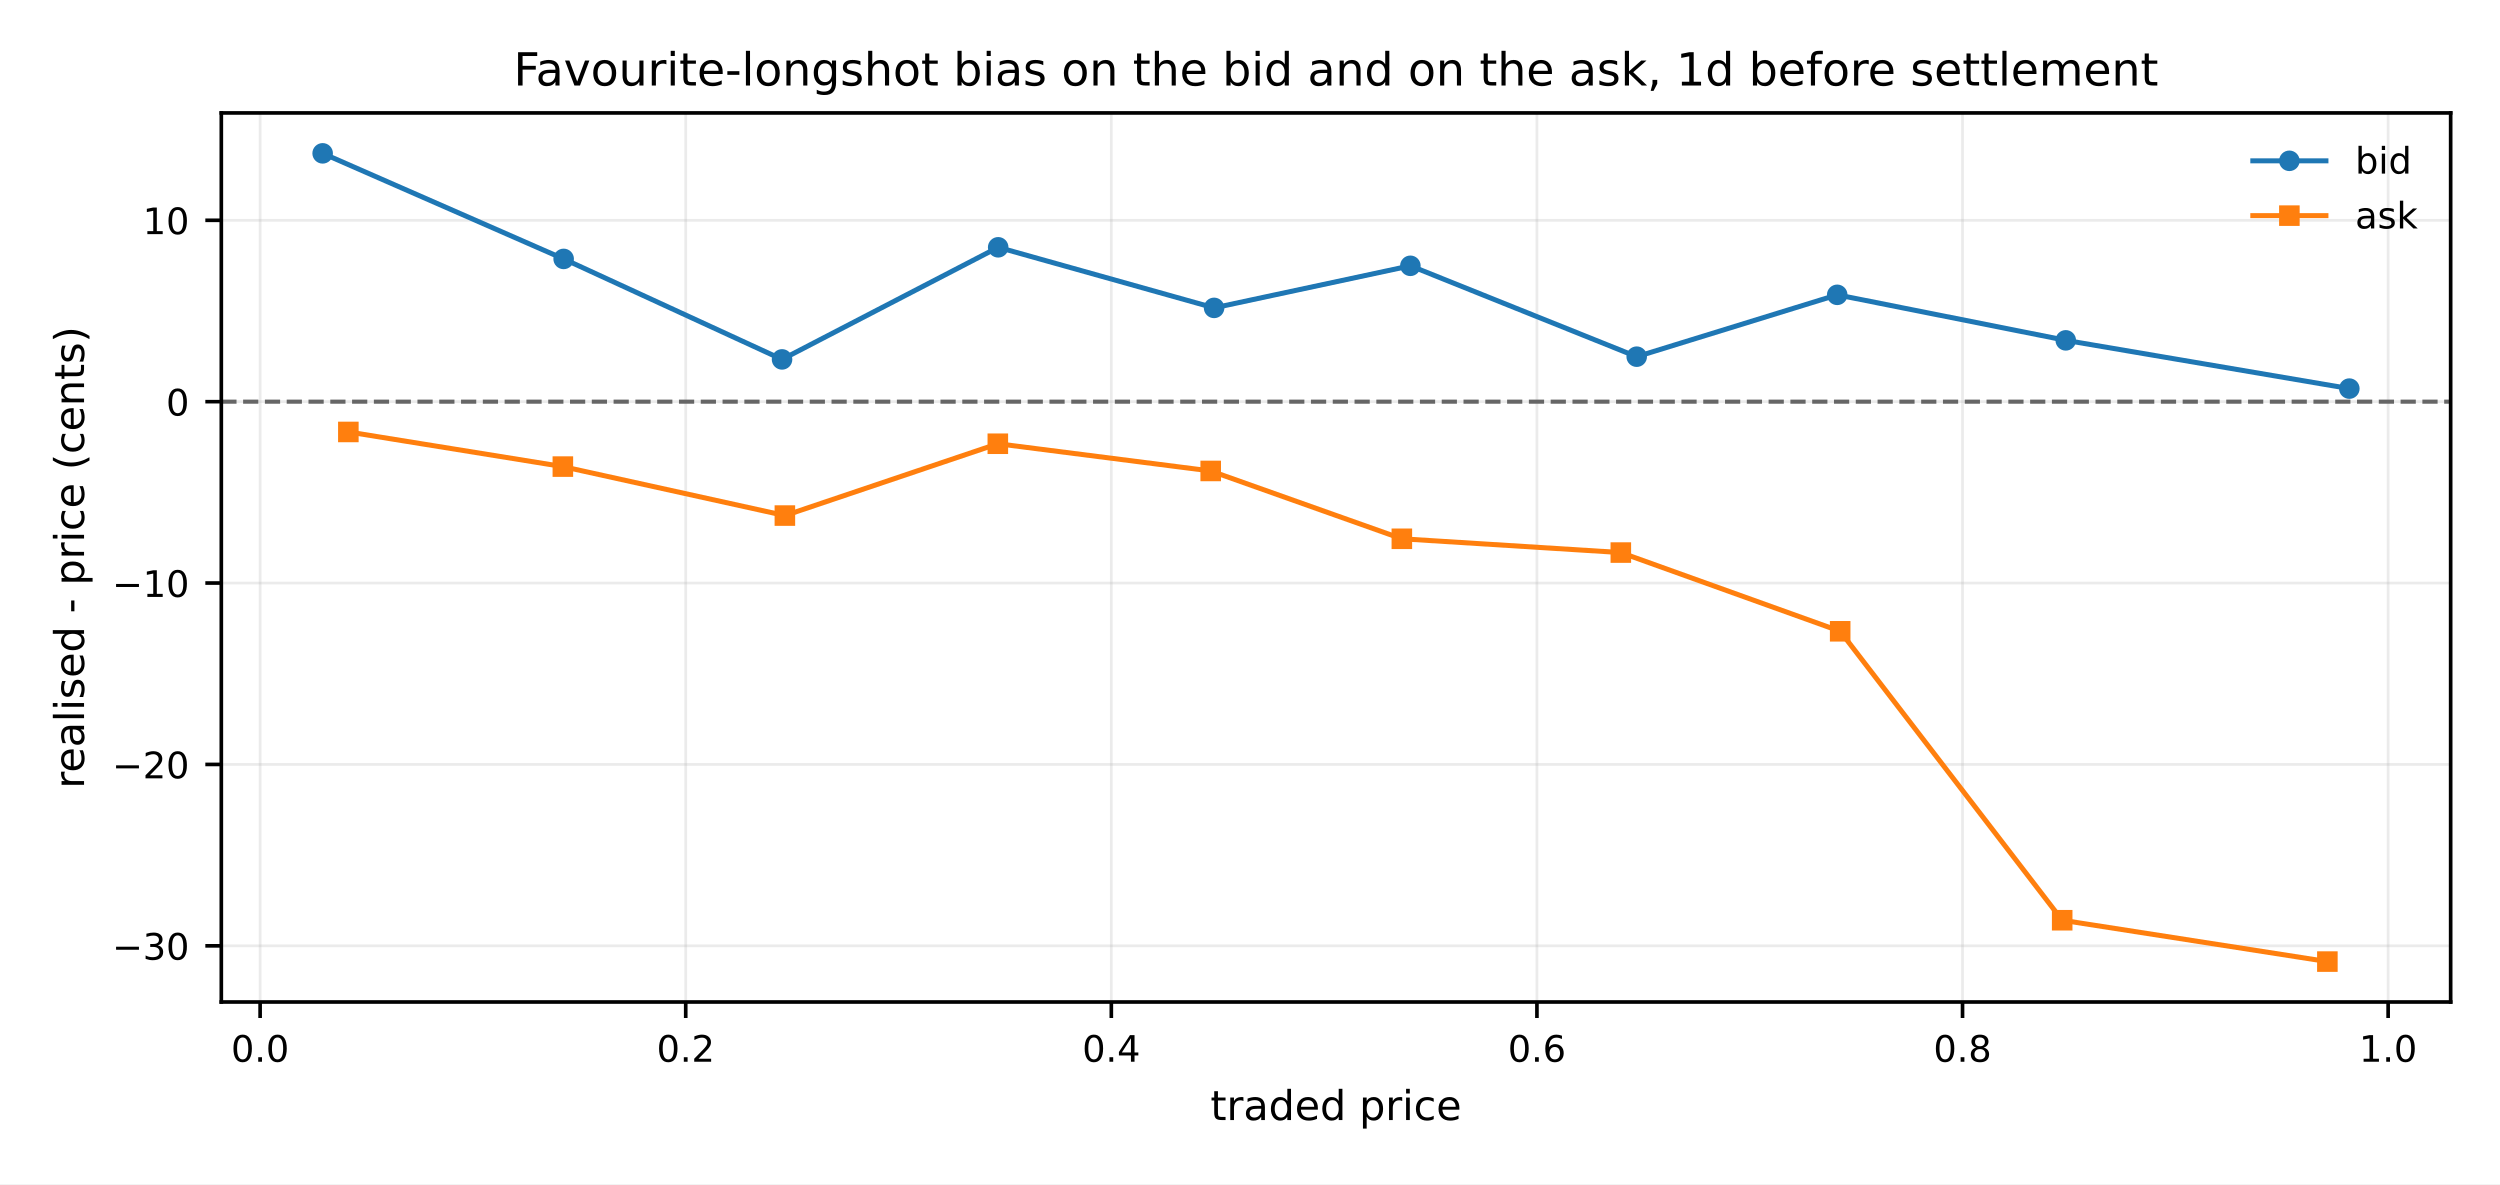
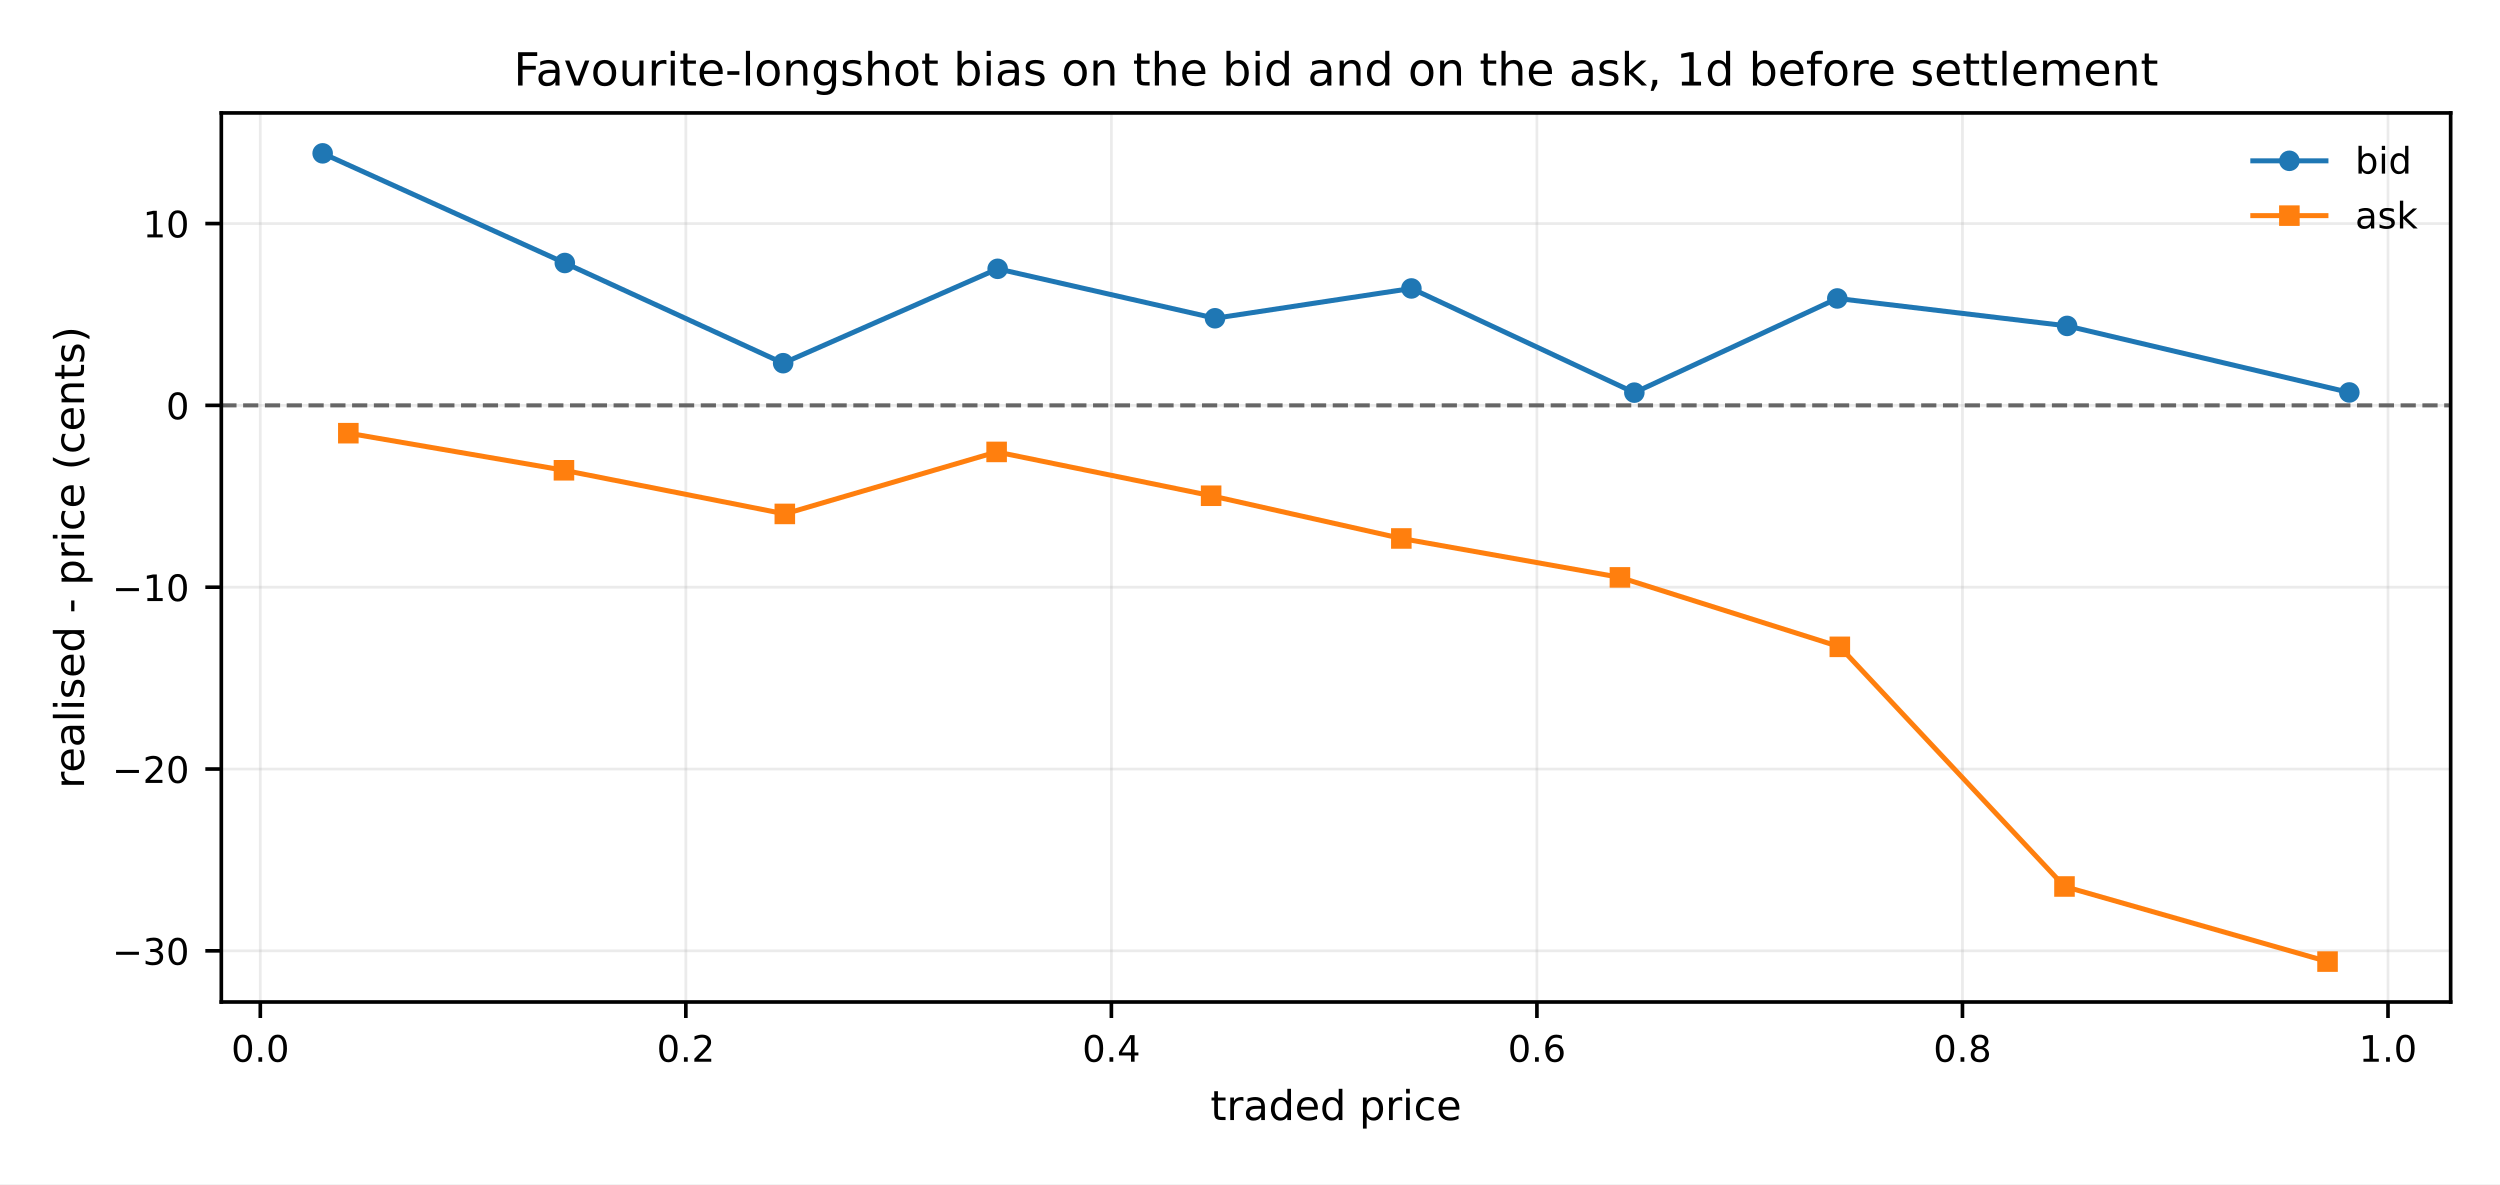
<svg xmlns="http://www.w3.org/2000/svg" xmlns:xlink="http://www.w3.org/1999/xlink" width="547.2pt" height="259.2pt" viewBox="0 0 547.2 259.2" version="1.1">
  <defs>
    <style type="text/css">*{stroke-linejoin: round; stroke-linecap: butt}</style>
  </defs>
  <g id="figure_1">
    <g id="patch_1">
      <path d="M 0 259.2  L 547.2 259.2  L 547.2 0  L 0 0  z " style="fill: #ffffff" />
    </g>
    <g id="axes_1">
      <g id="patch_2">
        <path d="M 48.442 219.318  L 536.4 219.318  L 536.4 24.72  L 48.442 24.72  z " style="fill: #ffffff" />
      </g>
      <g id="matplotlib.axis_1">
        <g id="xtick_1">
          <g id="line2d_1">
-             <path d="M 56.935 219.318  L 56.935 24.72  " clip-path="url(#p07abdfe737)" style="fill: none; stroke: #b0b0b0; stroke-opacity: 0.25; stroke-width: 0.6; stroke-linecap: square" />
+             <path d="M 56.975 219.318  L 56.975 24.72  " clip-path="url(#p07abdfe737)" style="fill: none; stroke: #b0b0b0; stroke-opacity: 0.25; stroke-width: 0.6; stroke-linecap: square" />
          </g>
          <g id="line2d_2">
            <defs>
              <path id="m143ee4494b" d="M 0 0  L 0 3.5  " style="stroke: #000000; stroke-width: 0.8" />
            </defs>
            <g>
-               <use xlink:href="#m143ee4494b" x="56.935" y="219.318" style="stroke: #000000; stroke-width: 0.8" />
+               <use xlink:href="#m143ee4494b" x="56.975" y="219.318" style="stroke: #000000; stroke-width: 0.8" />
            </g>
          </g>
          <g id="text_1">
-             <g transform="translate(50.57376 232.396) scale(0.08 -0.08)">
+             <g transform="translate(50.61406 232.396) scale(0.08 -0.08)">
              <defs>
                <path id="DejaVuSans-13" d="M 2034 4250  Q 1547 4250 1301 3770  Q 1056 3291 1056 2328  Q 1056 1369 1301 889  Q 1547 409 2034 409  Q 2525 409 2770 889  Q 3016 1369 3016 2328  Q 3016 3291 2770 3770  Q 2525 4250 2034 4250  z M 2034 4750  Q 2819 4750 3233 4129  Q 3647 3509 3647 2328  Q 3647 1150 3233 529  Q 2819 -91 2034 -91  Q 1250 -91 836 529  Q 422 1150 422 2328  Q 422 3509 836 4129  Q 1250 4750 2034 4750  z " transform="scale(0.015625)" />
                <path id="DejaVuSans-11" d="M 684 794  L 1344 794  L 1344 0  L 684 0  L 684 794  z " transform="scale(0.015625)" />
              </defs>
              <use xlink:href="#DejaVuSans-13" />
              <use xlink:href="#DejaVuSans-11" transform="translate(63.625 0)" />
              <use xlink:href="#DejaVuSans-13" transform="translate(95.40625 0)" />
            </g>
          </g>
        </g>
        <g id="xtick_2">
          <g id="line2d_3">
-             <path d="M 150.091 219.318  L 150.091 24.72  " clip-path="url(#p07abdfe737)" style="fill: none; stroke: #b0b0b0; stroke-opacity: 0.25; stroke-width: 0.6; stroke-linecap: square" />
+             <path d="M 150.117 219.318  L 150.117 24.72  " clip-path="url(#p07abdfe737)" style="fill: none; stroke: #b0b0b0; stroke-opacity: 0.25; stroke-width: 0.6; stroke-linecap: square" />
          </g>
          <g id="line2d_4">
            <g>
-               <use xlink:href="#m143ee4494b" x="150.091" y="219.318" style="stroke: #000000; stroke-width: 0.8" />
+               <use xlink:href="#m143ee4494b" x="150.117" y="219.318" style="stroke: #000000; stroke-width: 0.8" />
            </g>
          </g>
          <g id="text_2">
-             <g transform="translate(143.7297 232.396) scale(0.08 -0.08)">
+             <g transform="translate(143.7558 232.396) scale(0.08 -0.08)">
              <defs>
                <path id="DejaVuSans-15" d="M 1228 531  L 3431 531  L 3431 0  L 469 0  L 469 531  Q 828 903 1448 1529  Q 2069 2156 2228 2338  Q 2531 2678 2651 2914  Q 2772 3150 2772 3378  Q 2772 3750 2511 3984  Q 2250 4219 1831 4219  Q 1534 4219 1204 4116  Q 875 4013 500 3803  L 500 4441  Q 881 4594 1212 4672  Q 1544 4750 1819 4750  Q 2544 4750 2975 4387  Q 3406 4025 3406 3419  Q 3406 3131 3298 2873  Q 3191 2616 2906 2266  Q 2828 2175 2409 1742  Q 1991 1309 1228 531  z " transform="scale(0.015625)" />
              </defs>
              <use xlink:href="#DejaVuSans-13" />
              <use xlink:href="#DejaVuSans-11" transform="translate(63.625 0)" />
              <use xlink:href="#DejaVuSans-15" transform="translate(95.40625 0)" />
            </g>
          </g>
        </g>
        <g id="xtick_3">
          <g id="line2d_5">
-             <path d="M 243.247 219.318  L 243.247 24.72  " clip-path="url(#p07abdfe737)" style="fill: none; stroke: #b0b0b0; stroke-opacity: 0.25; stroke-width: 0.6; stroke-linecap: square" />
+             <path d="M 243.259 219.318  L 243.259 24.72  " clip-path="url(#p07abdfe737)" style="fill: none; stroke: #b0b0b0; stroke-opacity: 0.25; stroke-width: 0.6; stroke-linecap: square" />
          </g>
          <g id="line2d_6">
            <g>
-               <use xlink:href="#m143ee4494b" x="243.247" y="219.318" style="stroke: #000000; stroke-width: 0.8" />
+               <use xlink:href="#m143ee4494b" x="243.259" y="219.318" style="stroke: #000000; stroke-width: 0.8" />
            </g>
          </g>
          <g id="text_3">
-             <g transform="translate(236.8856 232.396) scale(0.08 -0.08)">
+             <g transform="translate(236.8974 232.396) scale(0.08 -0.08)">
              <defs>
                <path id="DejaVuSans-17" d="M 2419 4116  L 825 1625  L 2419 1625  L 2419 4116  z M 2253 4666  L 3047 4666  L 3047 1625  L 3713 1625  L 3713 1100  L 3047 1100  L 3047 0  L 2419 0  L 2419 1100  L 313 1100  L 313 1709  L 2253 4666  z " transform="scale(0.015625)" />
              </defs>
              <use xlink:href="#DejaVuSans-13" />
              <use xlink:href="#DejaVuSans-11" transform="translate(63.625 0)" />
              <use xlink:href="#DejaVuSans-17" transform="translate(95.40625 0)" />
            </g>
          </g>
        </g>
        <g id="xtick_4">
          <g id="line2d_7">
-             <path d="M 336.403 219.318  L 336.403 24.72  " clip-path="url(#p07abdfe737)" style="fill: none; stroke: #b0b0b0; stroke-opacity: 0.25; stroke-width: 0.6; stroke-linecap: square" />
+             <path d="M 336.4 219.318  L 336.4 24.72  " clip-path="url(#p07abdfe737)" style="fill: none; stroke: #b0b0b0; stroke-opacity: 0.25; stroke-width: 0.6; stroke-linecap: square" />
          </g>
          <g id="line2d_8">
            <g>
-               <use xlink:href="#m143ee4494b" x="336.403" y="219.318" style="stroke: #000000; stroke-width: 0.8" />
+               <use xlink:href="#m143ee4494b" x="336.4" y="219.318" style="stroke: #000000; stroke-width: 0.8" />
            </g>
          </g>
          <g id="text_4">
-             <g transform="translate(330.0415 232.396) scale(0.08 -0.08)">
+             <g transform="translate(330.0391 232.396) scale(0.08 -0.08)">
              <defs>
                <path id="DejaVuSans-19" d="M 2113 2584  Q 1688 2584 1439 2293  Q 1191 2003 1191 1497  Q 1191 994 1439 701  Q 1688 409 2113 409  Q 2538 409 2786 701  Q 3034 994 3034 1497  Q 3034 2003 2786 2293  Q 2538 2584 2113 2584  z M 3366 4563  L 3366 3988  Q 3128 4100 2886 4159  Q 2644 4219 2406 4219  Q 1781 4219 1451 3797  Q 1122 3375 1075 2522  Q 1259 2794 1537 2939  Q 1816 3084 2150 3084  Q 2853 3084 3261 2657  Q 3669 2231 3669 1497  Q 3669 778 3244 343  Q 2819 -91 2113 -91  Q 1303 -91 875 529  Q 447 1150 447 2328  Q 447 3434 972 4092  Q 1497 4750 2381 4750  Q 2619 4750 2861 4703  Q 3103 4656 3366 4563  z " transform="scale(0.015625)" />
              </defs>
              <use xlink:href="#DejaVuSans-13" />
              <use xlink:href="#DejaVuSans-11" transform="translate(63.625 0)" />
              <use xlink:href="#DejaVuSans-19" transform="translate(95.40625 0)" />
            </g>
          </g>
        </g>
        <g id="xtick_5">
          <g id="line2d_9">
-             <path d="M 429.559 219.318  L 429.559 24.72  " clip-path="url(#p07abdfe737)" style="fill: none; stroke: #b0b0b0; stroke-opacity: 0.25; stroke-width: 0.6; stroke-linecap: square" />
+             <path d="M 429.542 219.318  L 429.542 24.72  " clip-path="url(#p07abdfe737)" style="fill: none; stroke: #b0b0b0; stroke-opacity: 0.25; stroke-width: 0.6; stroke-linecap: square" />
          </g>
          <g id="line2d_10">
            <g>
-               <use xlink:href="#m143ee4494b" x="429.559" y="219.318" style="stroke: #000000; stroke-width: 0.8" />
+               <use xlink:href="#m143ee4494b" x="429.542" y="219.318" style="stroke: #000000; stroke-width: 0.8" />
            </g>
          </g>
          <g id="text_5">
-             <g transform="translate(423.1974 232.396) scale(0.08 -0.08)">
+             <g transform="translate(423.1808 232.396) scale(0.08 -0.08)">
              <defs>
                <path id="DejaVuSans-1b" d="M 2034 2216  Q 1584 2216 1326 1975  Q 1069 1734 1069 1313  Q 1069 891 1326 650  Q 1584 409 2034 409  Q 2484 409 2743 651  Q 3003 894 3003 1313  Q 3003 1734 2745 1975  Q 2488 2216 2034 2216  z M 1403 2484  Q 997 2584 770 2862  Q 544 3141 544 3541  Q 544 4100 942 4425  Q 1341 4750 2034 4750  Q 2731 4750 3128 4425  Q 3525 4100 3525 3541  Q 3525 3141 3298 2862  Q 3072 2584 2669 2484  Q 3125 2378 3379 2068  Q 3634 1759 3634 1313  Q 3634 634 3220 271  Q 2806 -91 2034 -91  Q 1263 -91 848 271  Q 434 634 434 1313  Q 434 1759 690 2068  Q 947 2378 1403 2484  z M 1172 3481  Q 1172 3119 1398 2916  Q 1625 2713 2034 2713  Q 2441 2713 2670 2916  Q 2900 3119 2900 3481  Q 2900 3844 2670 4047  Q 2441 4250 2034 4250  Q 1625 4250 1398 4047  Q 1172 3844 1172 3481  z " transform="scale(0.015625)" />
              </defs>
              <use xlink:href="#DejaVuSans-13" />
              <use xlink:href="#DejaVuSans-11" transform="translate(63.625 0)" />
              <use xlink:href="#DejaVuSans-1b" transform="translate(95.40625 0)" />
            </g>
          </g>
        </g>
        <g id="xtick_6">
          <g id="line2d_11">
-             <path d="M 522.715 219.318  L 522.715 24.72  " clip-path="url(#p07abdfe737)" style="fill: none; stroke: #b0b0b0; stroke-opacity: 0.25; stroke-width: 0.6; stroke-linecap: square" />
+             <path d="M 522.684 219.318  L 522.684 24.72  " clip-path="url(#p07abdfe737)" style="fill: none; stroke: #b0b0b0; stroke-opacity: 0.25; stroke-width: 0.6; stroke-linecap: square" />
          </g>
          <g id="line2d_12">
            <g>
-               <use xlink:href="#m143ee4494b" x="522.715" y="219.318" style="stroke: #000000; stroke-width: 0.8" />
+               <use xlink:href="#m143ee4494b" x="522.684" y="219.318" style="stroke: #000000; stroke-width: 0.8" />
            </g>
          </g>
          <g id="text_6">
-             <g transform="translate(516.3534 232.396) scale(0.08 -0.08)">
+             <g transform="translate(516.3225 232.396) scale(0.08 -0.08)">
              <defs>
                <path id="DejaVuSans-14" d="M 794 531  L 1825 531  L 1825 4091  L 703 3866  L 703 4441  L 1819 4666  L 2450 4666  L 2450 531  L 3481 531  L 3481 0  L 794 0  L 794 531  z " transform="scale(0.015625)" />
              </defs>
              <use xlink:href="#DejaVuSans-14" />
              <use xlink:href="#DejaVuSans-11" transform="translate(63.625 0)" />
              <use xlink:href="#DejaVuSans-13" transform="translate(95.40625 0)" />
            </g>
          </g>
        </g>
        <g id="text_7">
          <g transform="translate(264.9366 245.1565) scale(0.09 -0.09)">
            <defs>
              <path id="DejaVuSans-57" d="M 1172 4494  L 1172 3500  L 2356 3500  L 2356 3053  L 1172 3053  L 1172 1153  Q 1172 725 1289 603  Q 1406 481 1766 481  L 2356 481  L 2356 0  L 1766 0  Q 1100 0 847 248  Q 594 497 594 1153  L 594 3053  L 172 3053  L 172 3500  L 594 3500  L 594 4494  L 1172 4494  z " transform="scale(0.015625)" />
              <path id="DejaVuSans-55" d="M 2631 2963  Q 2534 3019 2420 3045  Q 2306 3072 2169 3072  Q 1681 3072 1420 2755  Q 1159 2438 1159 1844  L 1159 0  L 581 0  L 581 3500  L 1159 3500  L 1159 2956  Q 1341 3275 1631 3429  Q 1922 3584 2338 3584  Q 2397 3584 2469 3576  Q 2541 3569 2628 3553  L 2631 2963  z " transform="scale(0.015625)" />
              <path id="DejaVuSans-44" d="M 2194 1759  Q 1497 1759 1228 1600  Q 959 1441 959 1056  Q 959 750 1161 570  Q 1363 391 1709 391  Q 2188 391 2477 730  Q 2766 1069 2766 1631  L 2766 1759  L 2194 1759  z M 3341 1997  L 3341 0  L 2766 0  L 2766 531  Q 2569 213 2275 61  Q 1981 -91 1556 -91  Q 1019 -91 701 211  Q 384 513 384 1019  Q 384 1609 779 1909  Q 1175 2209 1959 2209  L 2766 2209  L 2766 2266  Q 2766 2663 2505 2880  Q 2244 3097 1772 3097  Q 1472 3097 1187 3025  Q 903 2953 641 2809  L 641 3341  Q 956 3463 1253 3523  Q 1550 3584 1831 3584  Q 2591 3584 2966 3190  Q 3341 2797 3341 1997  z " transform="scale(0.015625)" />
              <path id="DejaVuSans-47" d="M 2906 2969  L 2906 4863  L 3481 4863  L 3481 0  L 2906 0  L 2906 525  Q 2725 213 2448 61  Q 2172 -91 1784 -91  Q 1150 -91 751 415  Q 353 922 353 1747  Q 353 2572 751 3078  Q 1150 3584 1784 3584  Q 2172 3584 2448 3432  Q 2725 3281 2906 2969  z M 947 1747  Q 947 1113 1208 752  Q 1469 391 1925 391  Q 2381 391 2643 752  Q 2906 1113 2906 1747  Q 2906 2381 2643 2742  Q 2381 3103 1925 3103  Q 1469 3103 1208 2742  Q 947 2381 947 1747  z " transform="scale(0.015625)" />
              <path id="DejaVuSans-48" d="M 3597 1894  L 3597 1613  L 953 1613  Q 991 1019 1311 708  Q 1631 397 2203 397  Q 2534 397 2845 478  Q 3156 559 3463 722  L 3463 178  Q 3153 47 2828 -22  Q 2503 -91 2169 -91  Q 1331 -91 842 396  Q 353 884 353 1716  Q 353 2575 817 3079  Q 1281 3584 2069 3584  Q 2775 3584 3186 3129  Q 3597 2675 3597 1894  z M 3022 2063  Q 3016 2534 2758 2815  Q 2500 3097 2075 3097  Q 1594 3097 1305 2825  Q 1016 2553 972 2059  L 3022 2063  z " transform="scale(0.015625)" />
              <path id="DejaVuSans-3" transform="scale(0.015625)" />
              <path id="DejaVuSans-53" d="M 1159 525  L 1159 -1331  L 581 -1331  L 581 3500  L 1159 3500  L 1159 2969  Q 1341 3281 1617 3432  Q 1894 3584 2278 3584  Q 2916 3584 3314 3078  Q 3713 2572 3713 1747  Q 3713 922 3314 415  Q 2916 -91 2278 -91  Q 1894 -91 1617 61  Q 1341 213 1159 525  z M 3116 1747  Q 3116 2381 2855 2742  Q 2594 3103 2138 3103  Q 1681 3103 1420 2742  Q 1159 2381 1159 1747  Q 1159 1113 1420 752  Q 1681 391 2138 391  Q 2594 391 2855 752  Q 3116 1113 3116 1747  z " transform="scale(0.015625)" />
              <path id="DejaVuSans-4c" d="M 603 3500  L 1178 3500  L 1178 0  L 603 0  L 603 3500  z M 603 4863  L 1178 4863  L 1178 4134  L 603 4134  L 603 4863  z " transform="scale(0.015625)" />
              <path id="DejaVuSans-46" d="M 3122 3366  L 3122 2828  Q 2878 2963 2633 3030  Q 2388 3097 2138 3097  Q 1578 3097 1268 2742  Q 959 2388 959 1747  Q 959 1106 1268 751  Q 1578 397 2138 397  Q 2388 397 2633 464  Q 2878 531 3122 666  L 3122 134  Q 2881 22 2623 -34  Q 2366 -91 2075 -91  Q 1284 -91 818 406  Q 353 903 353 1747  Q 353 2603 823 3093  Q 1294 3584 2113 3584  Q 2378 3584 2631 3529  Q 2884 3475 3122 3366  z " transform="scale(0.015625)" />
            </defs>
            <use xlink:href="#DejaVuSans-57" />
            <use xlink:href="#DejaVuSans-55" transform="translate(39.20312 0)" />
            <use xlink:href="#DejaVuSans-44" transform="translate(80.3125 0)" />
            <use xlink:href="#DejaVuSans-47" transform="translate(141.5938 0)" />
            <use xlink:href="#DejaVuSans-48" transform="translate(205.0781 0)" />
            <use xlink:href="#DejaVuSans-47" transform="translate(266.6094 0)" />
            <use xlink:href="#DejaVuSans-3" transform="translate(330.0938 0)" />
            <use xlink:href="#DejaVuSans-53" transform="translate(361.875 0)" />
            <use xlink:href="#DejaVuSans-55" transform="translate(425.3594 0)" />
            <use xlink:href="#DejaVuSans-4c" transform="translate(466.4688 0)" />
            <use xlink:href="#DejaVuSans-46" transform="translate(494.25 0)" />
            <use xlink:href="#DejaVuSans-48" transform="translate(549.2344 0)" />
          </g>
        </g>
      </g>
      <g id="matplotlib.axis_2">
        <g id="ytick_1">
          <g id="line2d_13">
-             <path d="M 48.442 207.019  L 536.4 207.019  " clip-path="url(#p07abdfe737)" style="fill: none; stroke: #b0b0b0; stroke-opacity: 0.25; stroke-width: 0.6; stroke-linecap: square" />
+             <path d="M 48.442 208.124  L 536.4 208.124  " clip-path="url(#p07abdfe737)" style="fill: none; stroke: #b0b0b0; stroke-opacity: 0.25; stroke-width: 0.6; stroke-linecap: square" />
          </g>
          <g id="line2d_14">
            <defs>
              <path id="mb25d66ac5e" d="M 0 0  L -3.5 0  " style="stroke: #000000; stroke-width: 0.8" />
            </defs>
            <g>
-               <use xlink:href="#mb25d66ac5e" x="48.442" y="207.019" style="stroke: #000000; stroke-width: 0.8" />
+               <use xlink:href="#mb25d66ac5e" x="48.442" y="208.124" style="stroke: #000000; stroke-width: 0.8" />
            </g>
          </g>
          <g id="text_8">
-             <g transform="translate(24.55836 210.0576) scale(0.08 -0.08)">
+             <g transform="translate(24.55836 211.1634) scale(0.08 -0.08)">
              <defs>
                <path id="DejaVuSans-c9c" d="M 678 2272  L 4684 2272  L 4684 1741  L 678 1741  L 678 2272  z " transform="scale(0.015625)" />
                <path id="DejaVuSans-16" d="M 2597 2516  Q 3050 2419 3304 2112  Q 3559 1806 3559 1356  Q 3559 666 3084 287  Q 2609 -91 1734 -91  Q 1441 -91 1130 -33  Q 819 25 488 141  L 488 750  Q 750 597 1062 519  Q 1375 441 1716 441  Q 2309 441 2620 675  Q 2931 909 2931 1356  Q 2931 1769 2642 2001  Q 2353 2234 1838 2234  L 1294 2234  L 1294 2753  L 1863 2753  Q 2328 2753 2575 2939  Q 2822 3125 2822 3475  Q 2822 3834 2567 4026  Q 2313 4219 1838 4219  Q 1578 4219 1281 4162  Q 984 4106 628 3988  L 628 4550  Q 988 4650 1302 4700  Q 1616 4750 1894 4750  Q 2613 4750 3031 4423  Q 3450 4097 3450 3541  Q 3450 3153 3228 2886  Q 3006 2619 2597 2516  z " transform="scale(0.015625)" />
              </defs>
              <use xlink:href="#DejaVuSans-c9c" />
              <use xlink:href="#DejaVuSans-16" transform="translate(83.79688 0)" />
              <use xlink:href="#DejaVuSans-13" transform="translate(147.4219 0)" />
            </g>
          </g>
        </g>
        <g id="ytick_2">
          <g id="line2d_15">
-             <path d="M 48.442 167.318  L 536.4 167.318  " clip-path="url(#p07abdfe737)" style="fill: none; stroke: #b0b0b0; stroke-opacity: 0.25; stroke-width: 0.6; stroke-linecap: square" />
+             <path d="M 48.442 168.325  L 536.4 168.325  " clip-path="url(#p07abdfe737)" style="fill: none; stroke: #b0b0b0; stroke-opacity: 0.25; stroke-width: 0.6; stroke-linecap: square" />
          </g>
          <g id="line2d_16">
            <g>
-               <use xlink:href="#mb25d66ac5e" x="48.442" y="167.318" style="stroke: #000000; stroke-width: 0.8" />
+               <use xlink:href="#mb25d66ac5e" x="48.442" y="168.325" style="stroke: #000000; stroke-width: 0.8" />
            </g>
          </g>
          <g id="text_9">
-             <g transform="translate(24.55836 170.3567) scale(0.08 -0.08)">
+             <g transform="translate(24.55836 171.3643) scale(0.08 -0.08)">
              <use xlink:href="#DejaVuSans-c9c" />
              <use xlink:href="#DejaVuSans-15" transform="translate(83.79688 0)" />
              <use xlink:href="#DejaVuSans-13" transform="translate(147.4219 0)" />
            </g>
          </g>
        </g>
        <g id="ytick_3">
          <g id="line2d_17">
-             <path d="M 48.442 127.617  L 536.4 127.617  " clip-path="url(#p07abdfe737)" style="fill: none; stroke: #b0b0b0; stroke-opacity: 0.25; stroke-width: 0.6; stroke-linecap: square" />
+             <path d="M 48.442 128.526  L 536.4 128.526  " clip-path="url(#p07abdfe737)" style="fill: none; stroke: #b0b0b0; stroke-opacity: 0.25; stroke-width: 0.6; stroke-linecap: square" />
          </g>
          <g id="line2d_18">
            <g>
-               <use xlink:href="#mb25d66ac5e" x="48.442" y="127.617" style="stroke: #000000; stroke-width: 0.8" />
+               <use xlink:href="#mb25d66ac5e" x="48.442" y="128.526" style="stroke: #000000; stroke-width: 0.8" />
            </g>
          </g>
          <g id="text_10">
-             <g transform="translate(24.55836 130.6558) scale(0.08 -0.08)">
+             <g transform="translate(24.55836 131.5652) scale(0.08 -0.08)">
              <use xlink:href="#DejaVuSans-c9c" />
              <use xlink:href="#DejaVuSans-14" transform="translate(83.79688 0)" />
              <use xlink:href="#DejaVuSans-13" transform="translate(147.4219 0)" />
            </g>
          </g>
        </g>
        <g id="ytick_4">
          <g id="line2d_19">
-             <path d="M 48.442 87.916  L 536.4 87.916  " clip-path="url(#p07abdfe737)" style="fill: none; stroke: #b0b0b0; stroke-opacity: 0.25; stroke-width: 0.6; stroke-linecap: square" />
+             <path d="M 48.442 88.727  L 536.4 88.727  " clip-path="url(#p07abdfe737)" style="fill: none; stroke: #b0b0b0; stroke-opacity: 0.25; stroke-width: 0.6; stroke-linecap: square" />
          </g>
          <g id="line2d_20">
            <g>
-               <use xlink:href="#mb25d66ac5e" x="48.442" y="87.916" style="stroke: #000000; stroke-width: 0.8" />
+               <use xlink:href="#mb25d66ac5e" x="48.442" y="88.727" style="stroke: #000000; stroke-width: 0.8" />
            </g>
          </g>
          <g id="text_11">
-             <g transform="translate(36.35211 90.95494) scale(0.08 -0.08)">
+             <g transform="translate(36.35211 91.76603) scale(0.08 -0.08)">
              <use xlink:href="#DejaVuSans-13" />
            </g>
          </g>
        </g>
        <g id="ytick_5">
          <g id="line2d_21">
-             <path d="M 48.442 48.215  L 536.4 48.215  " clip-path="url(#p07abdfe737)" style="fill: none; stroke: #b0b0b0; stroke-opacity: 0.25; stroke-width: 0.6; stroke-linecap: square" />
+             <path d="M 48.442 48.928  L 536.4 48.928  " clip-path="url(#p07abdfe737)" style="fill: none; stroke: #b0b0b0; stroke-opacity: 0.25; stroke-width: 0.6; stroke-linecap: square" />
          </g>
          <g id="line2d_22">
            <g>
-               <use xlink:href="#mb25d66ac5e" x="48.442" y="48.215" style="stroke: #000000; stroke-width: 0.8" />
+               <use xlink:href="#mb25d66ac5e" x="48.442" y="48.928" style="stroke: #000000; stroke-width: 0.8" />
            </g>
          </g>
          <g id="text_12">
-             <g transform="translate(31.26211 51.25405) scale(0.08 -0.08)">
+             <g transform="translate(31.26211 51.96689) scale(0.08 -0.08)">
              <use xlink:href="#DejaVuSans-14" />
              <use xlink:href="#DejaVuSans-13" transform="translate(63.625 0)" />
            </g>
          </g>
        </g>
        <g id="text_13">
          <g transform="translate(18.39625 172.5954) rotate(-90) scale(0.09 -0.09)">
            <defs>
              <path id="DejaVuSans-4f" d="M 603 4863  L 1178 4863  L 1178 0  L 603 0  L 603 4863  z " transform="scale(0.015625)" />
              <path id="DejaVuSans-56" d="M 2834 3397  L 2834 2853  Q 2591 2978 2328 3040  Q 2066 3103 1784 3103  Q 1356 3103 1142 2972  Q 928 2841 928 2578  Q 928 2378 1081 2264  Q 1234 2150 1697 2047  L 1894 2003  Q 2506 1872 2764 1633  Q 3022 1394 3022 966  Q 3022 478 2636 193  Q 2250 -91 1575 -91  Q 1294 -91 989 -36  Q 684 19 347 128  L 347 722  Q 666 556 975 473  Q 1284 391 1588 391  Q 1994 391 2212 530  Q 2431 669 2431 922  Q 2431 1156 2273 1281  Q 2116 1406 1581 1522  L 1381 1569  Q 847 1681 609 1914  Q 372 2147 372 2553  Q 372 3047 722 3315  Q 1072 3584 1716 3584  Q 2034 3584 2315 3537  Q 2597 3491 2834 3397  z " transform="scale(0.015625)" />
              <path id="DejaVuSans-10" d="M 313 2009  L 1997 2009  L 1997 1497  L 313 1497  L 313 2009  z " transform="scale(0.015625)" />
              <path id="DejaVuSans-b" d="M 1984 4856  Q 1566 4138 1362 3434  Q 1159 2731 1159 2009  Q 1159 1288 1364 580  Q 1569 -128 1984 -844  L 1484 -844  Q 1016 -109 783 600  Q 550 1309 550 2009  Q 550 2706 781 3412  Q 1013 4119 1484 4856  L 1984 4856  z " transform="scale(0.015625)" />
              <path id="DejaVuSans-51" d="M 3513 2113  L 3513 0  L 2938 0  L 2938 2094  Q 2938 2591 2744 2837  Q 2550 3084 2163 3084  Q 1697 3084 1428 2787  Q 1159 2491 1159 1978  L 1159 0  L 581 0  L 581 3500  L 1159 3500  L 1159 2956  Q 1366 3272 1645 3428  Q 1925 3584 2291 3584  Q 2894 3584 3203 3211  Q 3513 2838 3513 2113  z " transform="scale(0.015625)" />
              <path id="DejaVuSans-c" d="M 513 4856  L 1013 4856  Q 1481 4119 1714 3412  Q 1947 2706 1947 2009  Q 1947 1309 1714 600  Q 1481 -109 1013 -844  L 513 -844  Q 928 -128 1133 580  Q 1338 1288 1338 2009  Q 1338 2731 1133 3434  Q 928 4138 513 4856  z " transform="scale(0.015625)" />
            </defs>
            <use xlink:href="#DejaVuSans-55" />
            <use xlink:href="#DejaVuSans-48" transform="translate(38.90625 0)" />
            <use xlink:href="#DejaVuSans-44" transform="translate(100.4375 0)" />
            <use xlink:href="#DejaVuSans-4f" transform="translate(161.7188 0)" />
            <use xlink:href="#DejaVuSans-4c" transform="translate(189.5 0)" />
            <use xlink:href="#DejaVuSans-56" transform="translate(217.2812 0)" />
            <use xlink:href="#DejaVuSans-48" transform="translate(269.375 0)" />
            <use xlink:href="#DejaVuSans-47" transform="translate(330.9062 0)" />
            <use xlink:href="#DejaVuSans-3" transform="translate(394.3906 0)" />
            <use xlink:href="#DejaVuSans-10" transform="translate(426.1719 0)" />
            <use xlink:href="#DejaVuSans-3" transform="translate(462.25 0)" />
            <use xlink:href="#DejaVuSans-53" transform="translate(494.0312 0)" />
            <use xlink:href="#DejaVuSans-55" transform="translate(557.5156 0)" />
            <use xlink:href="#DejaVuSans-4c" transform="translate(598.625 0)" />
            <use xlink:href="#DejaVuSans-46" transform="translate(626.4062 0)" />
            <use xlink:href="#DejaVuSans-48" transform="translate(681.3906 0)" />
            <use xlink:href="#DejaVuSans-3" transform="translate(742.9219 0)" />
            <use xlink:href="#DejaVuSans-b" transform="translate(774.7031 0)" />
            <use xlink:href="#DejaVuSans-46" transform="translate(813.7188 0)" />
            <use xlink:href="#DejaVuSans-48" transform="translate(868.7031 0)" />
            <use xlink:href="#DejaVuSans-51" transform="translate(930.2344 0)" />
            <use xlink:href="#DejaVuSans-57" transform="translate(993.6094 0)" />
            <use xlink:href="#DejaVuSans-56" transform="translate(1032.812 0)" />
            <use xlink:href="#DejaVuSans-c" transform="translate(1084.906 0)" />
          </g>
        </g>
      </g>
      <g id="line2d_23">
-         <path d="M 70.622 33.565  L 123.372 56.671  L 171.174 78.666  L 218.482 54.13  L 265.74 67.391  L 308.702 58.18  L 358.243 78.07  L 402.129 64.532  L 452.154 74.497  L 514.22 85.057  " clip-path="url(#p07abdfe737)" style="fill: none; stroke: #1f77b4; stroke-width: 1.1; stroke-linecap: square" />
+         <path d="M 70.622 33.565  L 123.626 57.564  L 171.414 79.494  L 218.367 58.838  L 265.939 69.663  L 308.927 63.136  L 357.724 85.941  L 402.148 65.325  L 452.446 71.335  L 514.22 85.901  " clip-path="url(#p07abdfe737)" style="fill: none; stroke: #1f77b4; stroke-width: 1.1; stroke-linecap: square" />
        <defs>
          <path id="m7e9f4cee1a" d="M 0 1.75  C 0.464 1.75 0.909 1.566 1.237 1.237  C 1.566 0.909 1.75 0.464 1.75 0  C 1.75 -0.464 1.566 -0.909 1.237 -1.237  C 0.909 -1.566 0.464 -1.75 0 -1.75  C -0.464 -1.75 -0.909 -1.566 -1.237 -1.237  C -1.566 -0.909 -1.75 -0.464 -1.75 0  C -1.75 0.464 -1.566 0.909 -1.237 1.237  C -0.909 1.566 -0.464 1.75 0 1.75  z " style="stroke: #1f77b4" />
        </defs>
        <g clip-path="url(#p07abdfe737)">
          <use xlink:href="#m7e9f4cee1a" x="70.622" y="33.565" style="fill: #1f77b4; stroke: #1f77b4" />
-           <use xlink:href="#m7e9f4cee1a" x="123.372" y="56.671" style="fill: #1f77b4; stroke: #1f77b4" />
-           <use xlink:href="#m7e9f4cee1a" x="171.174" y="78.666" style="fill: #1f77b4; stroke: #1f77b4" />
-           <use xlink:href="#m7e9f4cee1a" x="218.482" y="54.13" style="fill: #1f77b4; stroke: #1f77b4" />
-           <use xlink:href="#m7e9f4cee1a" x="265.74" y="67.391" style="fill: #1f77b4; stroke: #1f77b4" />
-           <use xlink:href="#m7e9f4cee1a" x="308.702" y="58.18" style="fill: #1f77b4; stroke: #1f77b4" />
-           <use xlink:href="#m7e9f4cee1a" x="358.243" y="78.07" style="fill: #1f77b4; stroke: #1f77b4" />
-           <use xlink:href="#m7e9f4cee1a" x="402.129" y="64.532" style="fill: #1f77b4; stroke: #1f77b4" />
-           <use xlink:href="#m7e9f4cee1a" x="452.154" y="74.497" style="fill: #1f77b4; stroke: #1f77b4" />
-           <use xlink:href="#m7e9f4cee1a" x="514.22" y="85.057" style="fill: #1f77b4; stroke: #1f77b4" />
+           <use xlink:href="#m7e9f4cee1a" x="123.626" y="57.564" style="fill: #1f77b4; stroke: #1f77b4" />
+           <use xlink:href="#m7e9f4cee1a" x="171.414" y="79.494" style="fill: #1f77b4; stroke: #1f77b4" />
+           <use xlink:href="#m7e9f4cee1a" x="218.367" y="58.838" style="fill: #1f77b4; stroke: #1f77b4" />
+           <use xlink:href="#m7e9f4cee1a" x="265.939" y="69.663" style="fill: #1f77b4; stroke: #1f77b4" />
+           <use xlink:href="#m7e9f4cee1a" x="308.927" y="63.136" style="fill: #1f77b4; stroke: #1f77b4" />
+           <use xlink:href="#m7e9f4cee1a" x="357.724" y="85.941" style="fill: #1f77b4; stroke: #1f77b4" />
+           <use xlink:href="#m7e9f4cee1a" x="402.148" y="65.325" style="fill: #1f77b4; stroke: #1f77b4" />
+           <use xlink:href="#m7e9f4cee1a" x="452.446" y="71.335" style="fill: #1f77b4; stroke: #1f77b4" />
+           <use xlink:href="#m7e9f4cee1a" x="514.22" y="85.901" style="fill: #1f77b4; stroke: #1f77b4" />
        </g>
      </g>
      <g id="line2d_24">
-         <path d="M 76.247 94.546  L 123.198 102.129  L 171.794 112.848  L 218.404 97.126  L 265 103.082  L 306.837 117.93  L 354.767 120.947  L 402.778 138.177  L 451.371 201.421  L 509.415 210.473  " clip-path="url(#p07abdfe737)" style="fill: none; stroke: #ff7f0e; stroke-width: 1.1; stroke-linecap: square" />
+         <path d="M 76.243 94.816  L 123.437 102.935  L 171.781 112.487  L 218.141 98.916  L 265.091 108.507  L 306.723 117.86  L 354.571 126.377  L 402.702 141.58  L 451.875 194.035  L 509.452 210.473  " clip-path="url(#p07abdfe737)" style="fill: none; stroke: #ff7f0e; stroke-width: 1.1; stroke-linecap: square" />
        <defs>
          <path id="mcaa5c91c19" d="M -1.75 1.75  L 1.75 1.75  L 1.75 -1.75  L -1.75 -1.75  z " style="stroke: #ff7f0e; stroke-linejoin: miter" />
        </defs>
        <g clip-path="url(#p07abdfe737)">
-           <use xlink:href="#mcaa5c91c19" x="76.247" y="94.546" style="fill: #ff7f0e; stroke: #ff7f0e; stroke-linejoin: miter" />
-           <use xlink:href="#mcaa5c91c19" x="123.198" y="102.129" style="fill: #ff7f0e; stroke: #ff7f0e; stroke-linejoin: miter" />
-           <use xlink:href="#mcaa5c91c19" x="171.794" y="112.848" style="fill: #ff7f0e; stroke: #ff7f0e; stroke-linejoin: miter" />
-           <use xlink:href="#mcaa5c91c19" x="218.404" y="97.126" style="fill: #ff7f0e; stroke: #ff7f0e; stroke-linejoin: miter" />
-           <use xlink:href="#mcaa5c91c19" x="265" y="103.082" style="fill: #ff7f0e; stroke: #ff7f0e; stroke-linejoin: miter" />
-           <use xlink:href="#mcaa5c91c19" x="306.837" y="117.93" style="fill: #ff7f0e; stroke: #ff7f0e; stroke-linejoin: miter" />
-           <use xlink:href="#mcaa5c91c19" x="354.767" y="120.947" style="fill: #ff7f0e; stroke: #ff7f0e; stroke-linejoin: miter" />
-           <use xlink:href="#mcaa5c91c19" x="402.778" y="138.177" style="fill: #ff7f0e; stroke: #ff7f0e; stroke-linejoin: miter" />
-           <use xlink:href="#mcaa5c91c19" x="451.371" y="201.421" style="fill: #ff7f0e; stroke: #ff7f0e; stroke-linejoin: miter" />
-           <use xlink:href="#mcaa5c91c19" x="509.415" y="210.473" style="fill: #ff7f0e; stroke: #ff7f0e; stroke-linejoin: miter" />
+           <use xlink:href="#mcaa5c91c19" x="76.243" y="94.816" style="fill: #ff7f0e; stroke: #ff7f0e; stroke-linejoin: miter" />
+           <use xlink:href="#mcaa5c91c19" x="123.437" y="102.935" style="fill: #ff7f0e; stroke: #ff7f0e; stroke-linejoin: miter" />
+           <use xlink:href="#mcaa5c91c19" x="171.781" y="112.487" style="fill: #ff7f0e; stroke: #ff7f0e; stroke-linejoin: miter" />
+           <use xlink:href="#mcaa5c91c19" x="218.141" y="98.916" style="fill: #ff7f0e; stroke: #ff7f0e; stroke-linejoin: miter" />
+           <use xlink:href="#mcaa5c91c19" x="265.091" y="108.507" style="fill: #ff7f0e; stroke: #ff7f0e; stroke-linejoin: miter" />
+           <use xlink:href="#mcaa5c91c19" x="306.723" y="117.86" style="fill: #ff7f0e; stroke: #ff7f0e; stroke-linejoin: miter" />
+           <use xlink:href="#mcaa5c91c19" x="354.571" y="126.377" style="fill: #ff7f0e; stroke: #ff7f0e; stroke-linejoin: miter" />
+           <use xlink:href="#mcaa5c91c19" x="402.702" y="141.58" style="fill: #ff7f0e; stroke: #ff7f0e; stroke-linejoin: miter" />
+           <use xlink:href="#mcaa5c91c19" x="451.875" y="194.035" style="fill: #ff7f0e; stroke: #ff7f0e; stroke-linejoin: miter" />
+           <use xlink:href="#mcaa5c91c19" x="509.452" y="210.473" style="fill: #ff7f0e; stroke: #ff7f0e; stroke-linejoin: miter" />
        </g>
      </g>
      <g id="line2d_25">
-         <path d="M 48.442 87.916  L 536.4 87.916  " clip-path="url(#p07abdfe737)" style="fill: none; stroke-dasharray: 3.33,1.44; stroke-dashoffset: 0; stroke: #666666; stroke-width: 0.9" />
+         <path d="M 48.442 88.727  L 536.4 88.727  " clip-path="url(#p07abdfe737)" style="fill: none; stroke-dasharray: 3.33,1.44; stroke-dashoffset: 0; stroke: #666666; stroke-width: 0.9" />
      </g>
      <g id="patch_3">
        <path d="M 48.442 219.318  L 48.442 24.72  " style="fill: none; stroke: #000000; stroke-width: 0.8; stroke-linejoin: miter; stroke-linecap: square" />
      </g>
      <g id="patch_4">
        <path d="M 536.4 219.318  L 536.4 24.72  " style="fill: none; stroke: #000000; stroke-width: 0.8; stroke-linejoin: miter; stroke-linecap: square" />
      </g>
      <g id="patch_5">
        <path d="M 48.442 219.318  L 536.4 219.318  " style="fill: none; stroke: #000000; stroke-width: 0.8; stroke-linejoin: miter; stroke-linecap: square" />
      </g>
      <g id="patch_6">
        <path d="M 48.442 24.72  L 536.4 24.72  " style="fill: none; stroke: #000000; stroke-width: 0.8; stroke-linejoin: miter; stroke-linecap: square" />
      </g>
      <g id="text_14">
        <g transform="translate(112.4156 18.72) scale(0.1 -0.1)">
          <defs>
            <path id="DejaVuSans-29" d="M 628 4666  L 3309 4666  L 3309 4134  L 1259 4134  L 1259 2759  L 3109 2759  L 3109 2228  L 1259 2228  L 1259 0  L 628 0  L 628 4666  z " transform="scale(0.015625)" />
            <path id="DejaVuSans-59" d="M 191 3500  L 800 3500  L 1894 563  L 2988 3500  L 3597 3500  L 2284 0  L 1503 0  L 191 3500  z " transform="scale(0.015625)" />
            <path id="DejaVuSans-52" d="M 1959 3097  Q 1497 3097 1228 2736  Q 959 2375 959 1747  Q 959 1119 1226 758  Q 1494 397 1959 397  Q 2419 397 2687 759  Q 2956 1122 2956 1747  Q 2956 2369 2687 2733  Q 2419 3097 1959 3097  z M 1959 3584  Q 2709 3584 3137 3096  Q 3566 2609 3566 1747  Q 3566 888 3137 398  Q 2709 -91 1959 -91  Q 1206 -91 779 398  Q 353 888 353 1747  Q 353 2609 779 3096  Q 1206 3584 1959 3584  z " transform="scale(0.015625)" />
            <path id="DejaVuSans-58" d="M 544 1381  L 544 3500  L 1119 3500  L 1119 1403  Q 1119 906 1312 657  Q 1506 409 1894 409  Q 2359 409 2629 706  Q 2900 1003 2900 1516  L 2900 3500  L 3475 3500  L 3475 0  L 2900 0  L 2900 538  Q 2691 219 2414 64  Q 2138 -91 1772 -91  Q 1169 -91 856 284  Q 544 659 544 1381  z M 1991 3584  L 1991 3584  z " transform="scale(0.015625)" />
            <path id="DejaVuSans-4a" d="M 2906 1791  Q 2906 2416 2648 2759  Q 2391 3103 1925 3103  Q 1463 3103 1205 2759  Q 947 2416 947 1791  Q 947 1169 1205 825  Q 1463 481 1925 481  Q 2391 481 2648 825  Q 2906 1169 2906 1791  z M 3481 434  Q 3481 -459 3084 -895  Q 2688 -1331 1869 -1331  Q 1566 -1331 1297 -1286  Q 1028 -1241 775 -1147  L 775 -588  Q 1028 -725 1275 -790  Q 1522 -856 1778 -856  Q 2344 -856 2625 -561  Q 2906 -266 2906 331  L 2906 616  Q 2728 306 2450 153  Q 2172 0 1784 0  Q 1141 0 747 490  Q 353 981 353 1791  Q 353 2603 747 3093  Q 1141 3584 1784 3584  Q 2172 3584 2450 3431  Q 2728 3278 2906 2969  L 2906 3500  L 3481 3500  L 3481 434  z " transform="scale(0.015625)" />
            <path id="DejaVuSans-4b" d="M 3513 2113  L 3513 0  L 2938 0  L 2938 2094  Q 2938 2591 2744 2837  Q 2550 3084 2163 3084  Q 1697 3084 1428 2787  Q 1159 2491 1159 1978  L 1159 0  L 581 0  L 581 4863  L 1159 4863  L 1159 2956  Q 1366 3272 1645 3428  Q 1925 3584 2291 3584  Q 2894 3584 3203 3211  Q 3513 2838 3513 2113  z " transform="scale(0.015625)" />
            <path id="DejaVuSans-45" d="M 3116 1747  Q 3116 2381 2855 2742  Q 2594 3103 2138 3103  Q 1681 3103 1420 2742  Q 1159 2381 1159 1747  Q 1159 1113 1420 752  Q 1681 391 2138 391  Q 2594 391 2855 752  Q 3116 1113 3116 1747  z M 1159 2969  Q 1341 3281 1617 3432  Q 1894 3584 2278 3584  Q 2916 3584 3314 3078  Q 3713 2572 3713 1747  Q 3713 922 3314 415  Q 2916 -91 2278 -91  Q 1894 -91 1617 61  Q 1341 213 1159 525  L 1159 0  L 581 0  L 581 4863  L 1159 4863  L 1159 2969  z " transform="scale(0.015625)" />
            <path id="DejaVuSans-4e" d="M 581 4863  L 1159 4863  L 1159 1991  L 2875 3500  L 3609 3500  L 1753 1863  L 3688 0  L 2938 0  L 1159 1709  L 1159 0  L 581 0  L 581 4863  z " transform="scale(0.015625)" />
            <path id="DejaVuSans-f" d="M 750 794  L 1409 794  L 1409 256  L 897 -744  L 494 -744  L 750 256  L 750 794  z " transform="scale(0.015625)" />
            <path id="DejaVuSans-49" d="M 2375 4863  L 2375 4384  L 1825 4384  Q 1516 4384 1395 4259  Q 1275 4134 1275 3809  L 1275 3500  L 2222 3500  L 2222 3053  L 1275 3053  L 1275 0  L 697 0  L 697 3053  L 147 3053  L 147 3500  L 697 3500  L 697 3744  Q 697 4328 969 4595  Q 1241 4863 1831 4863  L 2375 4863  z " transform="scale(0.015625)" />
            <path id="DejaVuSans-50" d="M 3328 2828  Q 3544 3216 3844 3400  Q 4144 3584 4550 3584  Q 5097 3584 5394 3201  Q 5691 2819 5691 2113  L 5691 0  L 5113 0  L 5113 2094  Q 5113 2597 4934 2840  Q 4756 3084 4391 3084  Q 3944 3084 3684 2787  Q 3425 2491 3425 1978  L 3425 0  L 2847 0  L 2847 2094  Q 2847 2600 2669 2842  Q 2491 3084 2119 3084  Q 1678 3084 1418 2786  Q 1159 2488 1159 1978  L 1159 0  L 581 0  L 581 3500  L 1159 3500  L 1159 2956  Q 1356 3278 1631 3431  Q 1906 3584 2284 3584  Q 2666 3584 2933 3390  Q 3200 3197 3328 2828  z " transform="scale(0.015625)" />
          </defs>
          <use xlink:href="#DejaVuSans-29" />
          <use xlink:href="#DejaVuSans-44" transform="translate(48.34375 0)" />
          <use xlink:href="#DejaVuSans-59" transform="translate(109.625 0)" />
          <use xlink:href="#DejaVuSans-52" transform="translate(168.8125 0)" />
          <use xlink:href="#DejaVuSans-58" transform="translate(230 0)" />
          <use xlink:href="#DejaVuSans-55" transform="translate(293.375 0)" />
          <use xlink:href="#DejaVuSans-4c" transform="translate(334.4844 0)" />
          <use xlink:href="#DejaVuSans-57" transform="translate(362.2656 0)" />
          <use xlink:href="#DejaVuSans-48" transform="translate(401.4688 0)" />
          <use xlink:href="#DejaVuSans-10" transform="translate(463 0)" />
          <use xlink:href="#DejaVuSans-4f" transform="translate(499.0781 0)" />
          <use xlink:href="#DejaVuSans-52" transform="translate(526.8594 0)" />
          <use xlink:href="#DejaVuSans-51" transform="translate(588.0469 0)" />
          <use xlink:href="#DejaVuSans-4a" transform="translate(651.4219 0)" />
          <use xlink:href="#DejaVuSans-56" transform="translate(714.9062 0)" />
          <use xlink:href="#DejaVuSans-4b" transform="translate(767 0)" />
          <use xlink:href="#DejaVuSans-52" transform="translate(830.375 0)" />
          <use xlink:href="#DejaVuSans-57" transform="translate(891.5625 0)" />
          <use xlink:href="#DejaVuSans-3" transform="translate(930.7656 0)" />
          <use xlink:href="#DejaVuSans-45" transform="translate(962.5469 0)" />
          <use xlink:href="#DejaVuSans-4c" transform="translate(1026.031 0)" />
          <use xlink:href="#DejaVuSans-44" transform="translate(1053.812 0)" />
          <use xlink:href="#DejaVuSans-56" transform="translate(1115.094 0)" />
          <use xlink:href="#DejaVuSans-3" transform="translate(1167.188 0)" />
          <use xlink:href="#DejaVuSans-52" transform="translate(1198.969 0)" />
          <use xlink:href="#DejaVuSans-51" transform="translate(1260.156 0)" />
          <use xlink:href="#DejaVuSans-3" transform="translate(1323.531 0)" />
          <use xlink:href="#DejaVuSans-57" transform="translate(1355.312 0)" />
          <use xlink:href="#DejaVuSans-4b" transform="translate(1394.516 0)" />
          <use xlink:href="#DejaVuSans-48" transform="translate(1457.891 0)" />
          <use xlink:href="#DejaVuSans-3" transform="translate(1519.422 0)" />
          <use xlink:href="#DejaVuSans-45" transform="translate(1551.203 0)" />
          <use xlink:href="#DejaVuSans-4c" transform="translate(1614.688 0)" />
          <use xlink:href="#DejaVuSans-47" transform="translate(1642.469 0)" />
          <use xlink:href="#DejaVuSans-3" transform="translate(1705.953 0)" />
          <use xlink:href="#DejaVuSans-44" transform="translate(1737.734 0)" />
          <use xlink:href="#DejaVuSans-51" transform="translate(1799.016 0)" />
          <use xlink:href="#DejaVuSans-47" transform="translate(1862.391 0)" />
          <use xlink:href="#DejaVuSans-3" transform="translate(1925.875 0)" />
          <use xlink:href="#DejaVuSans-52" transform="translate(1957.656 0)" />
          <use xlink:href="#DejaVuSans-51" transform="translate(2018.844 0)" />
          <use xlink:href="#DejaVuSans-3" transform="translate(2082.219 0)" />
          <use xlink:href="#DejaVuSans-57" transform="translate(2114 0)" />
          <use xlink:href="#DejaVuSans-4b" transform="translate(2153.203 0)" />
          <use xlink:href="#DejaVuSans-48" transform="translate(2216.578 0)" />
          <use xlink:href="#DejaVuSans-3" transform="translate(2278.109 0)" />
          <use xlink:href="#DejaVuSans-44" transform="translate(2309.891 0)" />
          <use xlink:href="#DejaVuSans-56" transform="translate(2371.172 0)" />
          <use xlink:href="#DejaVuSans-4e" transform="translate(2423.266 0)" />
          <use xlink:href="#DejaVuSans-f" transform="translate(2481.172 0)" />
          <use xlink:href="#DejaVuSans-3" transform="translate(2512.953 0)" />
          <use xlink:href="#DejaVuSans-14" transform="translate(2544.734 0)" />
          <use xlink:href="#DejaVuSans-47" transform="translate(2608.359 0)" />
          <use xlink:href="#DejaVuSans-3" transform="translate(2671.844 0)" />
          <use xlink:href="#DejaVuSans-45" transform="translate(2703.625 0)" />
          <use xlink:href="#DejaVuSans-48" transform="translate(2767.109 0)" />
          <use xlink:href="#DejaVuSans-49" transform="translate(2828.641 0)" />
          <use xlink:href="#DejaVuSans-52" transform="translate(2863.844 0)" />
          <use xlink:href="#DejaVuSans-55" transform="translate(2925.031 0)" />
          <use xlink:href="#DejaVuSans-48" transform="translate(2963.938 0)" />
          <use xlink:href="#DejaVuSans-3" transform="translate(3025.469 0)" />
          <use xlink:href="#DejaVuSans-56" transform="translate(3057.25 0)" />
          <use xlink:href="#DejaVuSans-48" transform="translate(3109.344 0)" />
          <use xlink:href="#DejaVuSans-57" transform="translate(3170.875 0)" />
          <use xlink:href="#DejaVuSans-57" transform="translate(3210.078 0)" />
          <use xlink:href="#DejaVuSans-4f" transform="translate(3249.281 0)" />
          <use xlink:href="#DejaVuSans-48" transform="translate(3277.062 0)" />
          <use xlink:href="#DejaVuSans-50" transform="translate(3338.594 0)" />
          <use xlink:href="#DejaVuSans-48" transform="translate(3436 0)" />
          <use xlink:href="#DejaVuSans-51" transform="translate(3497.531 0)" />
          <use xlink:href="#DejaVuSans-57" transform="translate(3560.906 0)" />
        </g>
      </g>
      <g id="legend_1">
        <g id="line2d_26">
          <path d="M 493.098 35.199  L 501.098 35.199  L 509.098 35.199  " style="fill: none; stroke: #1f77b4; stroke-width: 1.1; stroke-linecap: square" />
          <g>
            <use xlink:href="#m7e9f4cee1a" x="501.098" y="35.199" style="fill: #1f77b4; stroke: #1f77b4" />
          </g>
        </g>
        <g id="text_15">
          <g transform="translate(515.4975 37.99875) scale(0.08 -0.08)">
            <use xlink:href="#DejaVuSans-45" />
            <use xlink:href="#DejaVuSans-4c" transform="translate(63.48438 0)" />
            <use xlink:href="#DejaVuSans-47" transform="translate(91.26562 0)" />
          </g>
        </g>
        <g id="line2d_27">
          <path d="M 493.098 47.199  L 501.098 47.199  L 509.098 47.199  " style="fill: none; stroke: #ff7f0e; stroke-width: 1.1; stroke-linecap: square" />
          <g>
            <use xlink:href="#mcaa5c91c19" x="501.098" y="47.199" style="fill: #ff7f0e; stroke: #ff7f0e; stroke-linejoin: miter" />
          </g>
        </g>
        <g id="text_16">
          <g transform="translate(515.4975 49.99938) scale(0.08 -0.08)">
            <use xlink:href="#DejaVuSans-44" />
            <use xlink:href="#DejaVuSans-56" transform="translate(61.28125 0)" />
            <use xlink:href="#DejaVuSans-4e" transform="translate(113.375 0)" />
          </g>
        </g>
      </g>
    </g>
  </g>
  <defs>
    <clipPath id="p07abdfe737">
      <rect x="48.442" y="24.72" width="487.958" height="194.598" />
    </clipPath>
  </defs>
</svg>
